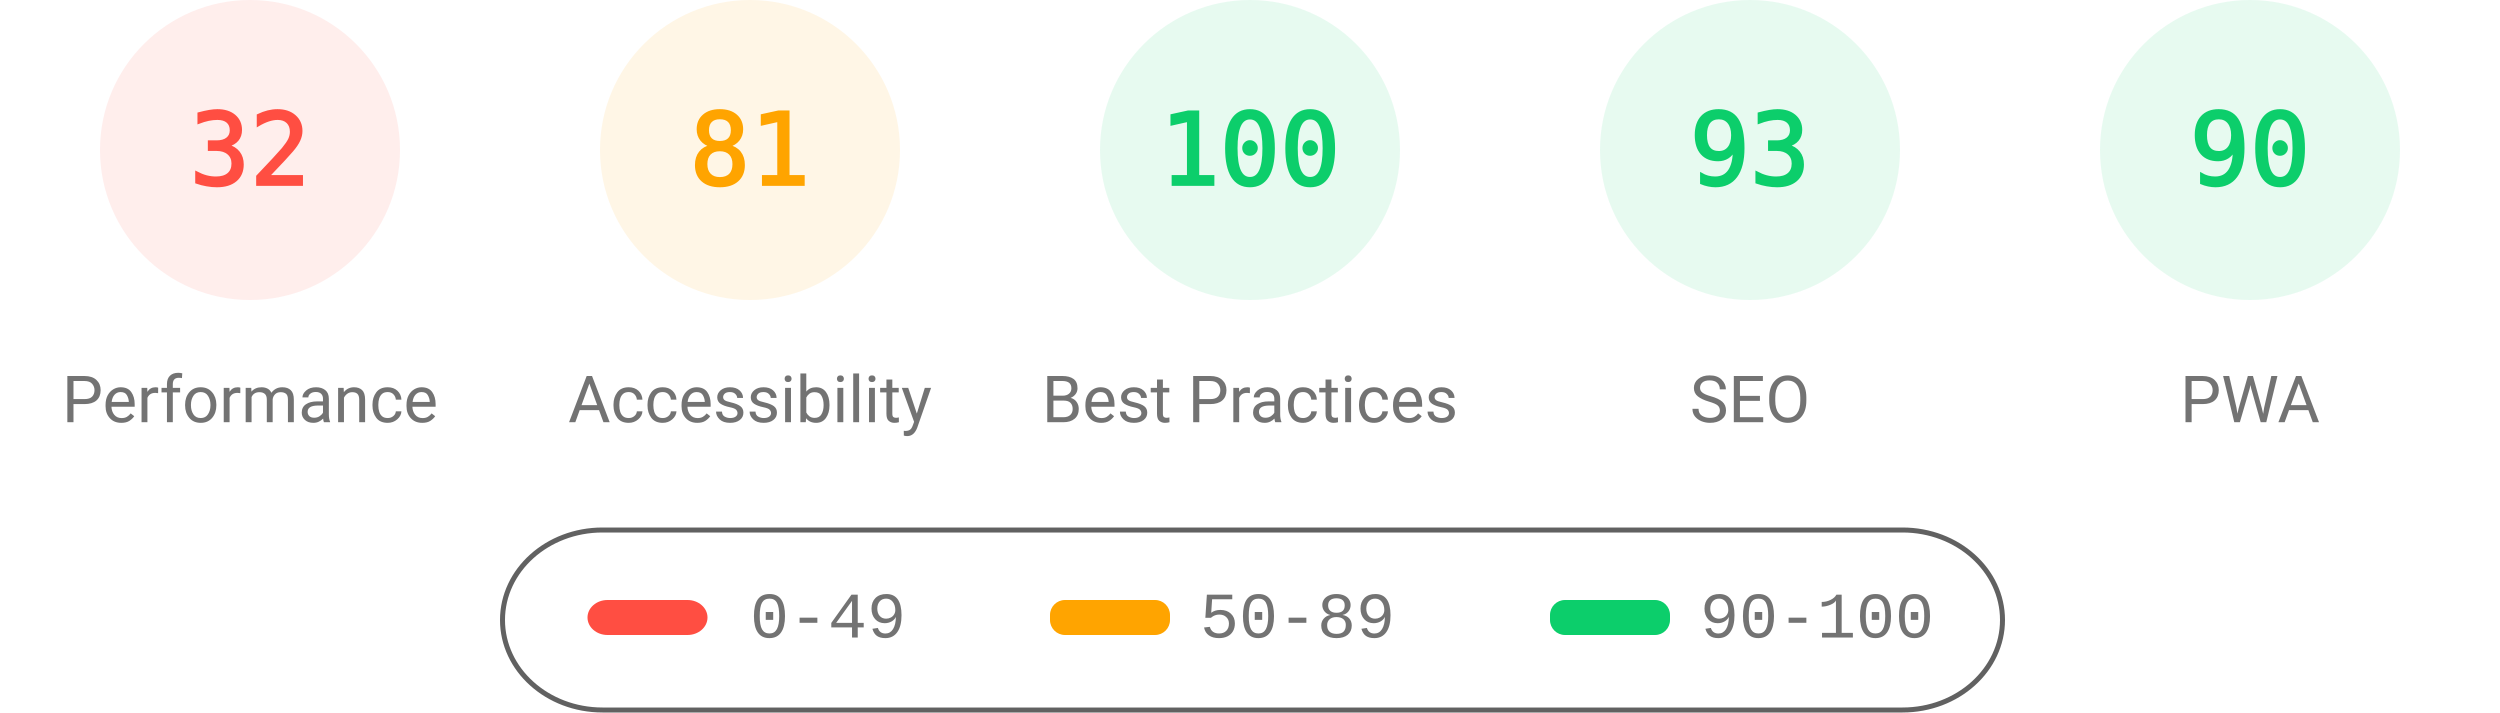
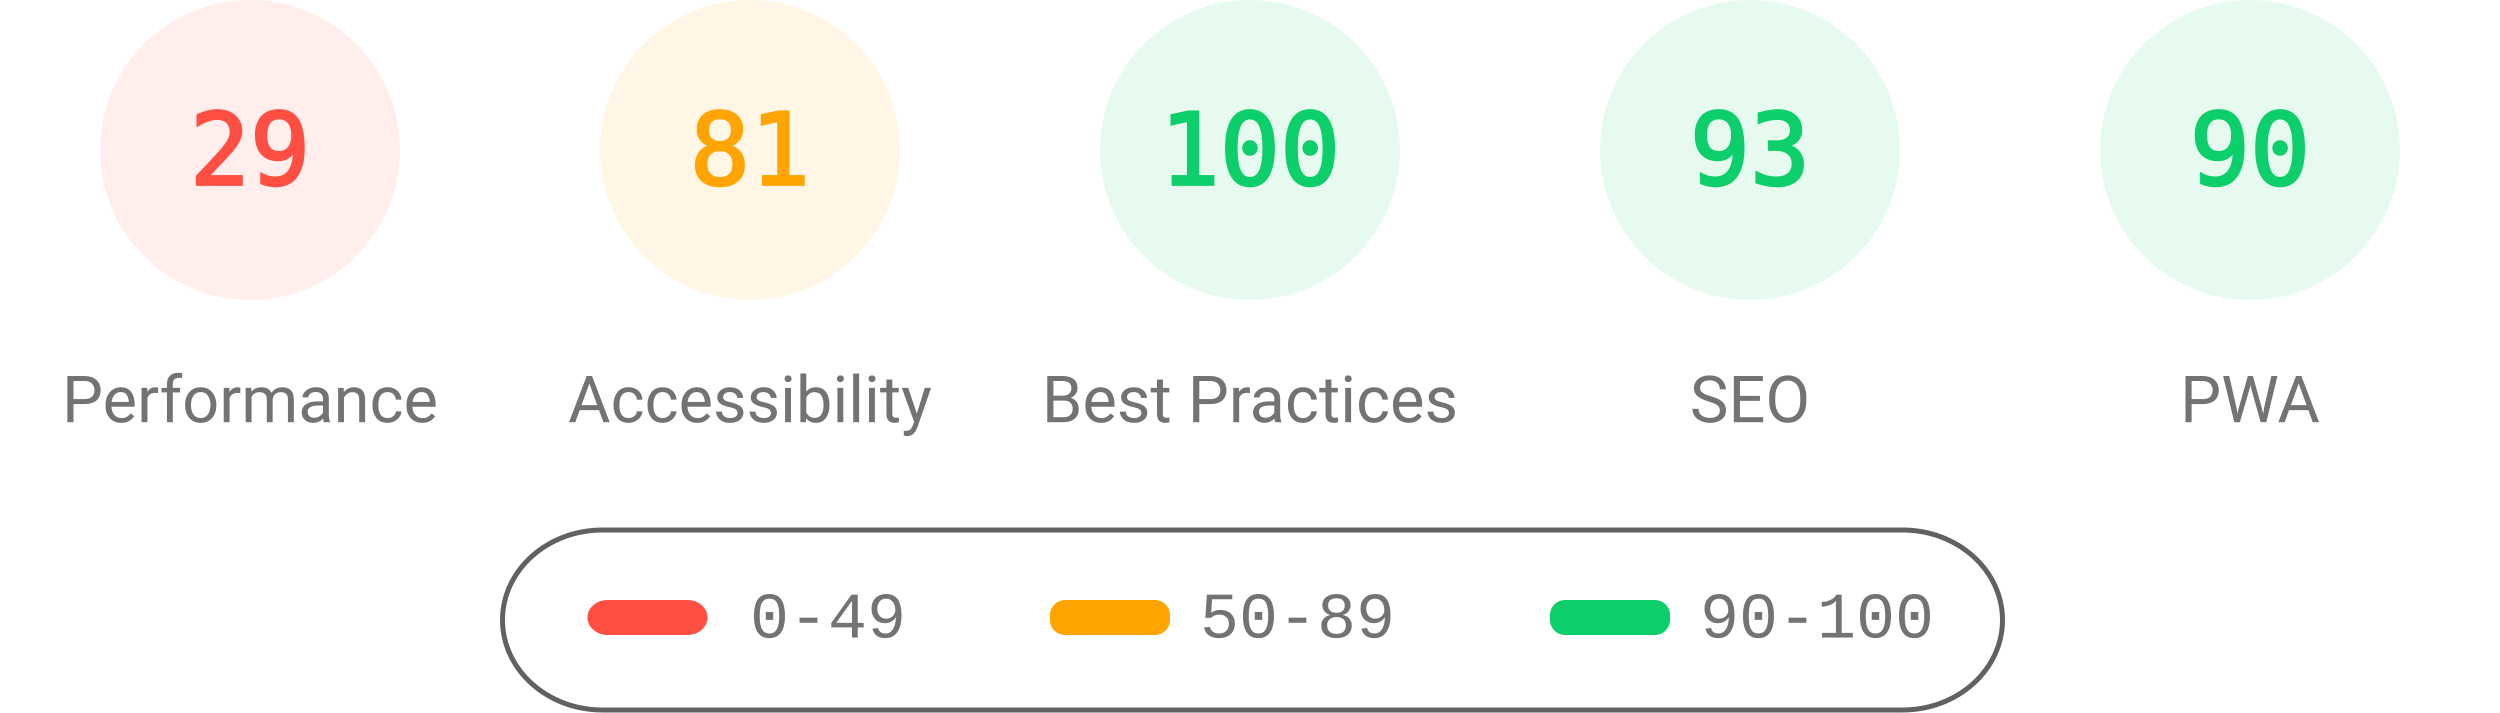
<svg xmlns="http://www.w3.org/2000/svg" fill="none" width="1000" height="285">
  <style>.gauge-base{opacity:.1}.gauge-arc{fill:none;animation-delay:250ms;stroke-linecap:round;transform:rotate(-90deg);transform-origin:100px 60px;animation:load-gauge 1s ease forwards}.guage-text{font-size:40px;font-family:monospace;text-align:center}.guage-red{color:#ff4e42;fill:#ff4e42;stroke:#ff4e42}.guage-orange{color:#ffa400;fill:#ffa400;stroke:#ffa400}.guage-green{color:#0cce6b;fill:#0cce6b;stroke:#0cce6b}.guage-undefined{color:#5c5c5c;fill:#5c5c5c;stroke:#5c5c5c}.guage-title{color:#737373;fill:#737373;stroke:none;font-size:26px;line-height:26px;font-family:Roboto,Halvetica,Arial,sans-serif}@keyframes load-gauge{from{stroke-dasharray:0 352.858}}</style>
  <svg class="guage-div guage-perf guage-red" viewBox="0 0 200 200" width="200" height="200">
    <circle class="gauge-base" r="56" cx="100" cy="60" stroke-width="8" />
-     <circle class="gauge-arc guage-arc-1" r="56" cx="100" cy="60" stroke-width="8" style="stroke-dasharray:112.595,351.858" />
-     <text class="guage-text" x="100" y="60" alignment-baseline="central" dominant-baseline="central" text-anchor="middle">32</text>
+     <circle class="gauge-arc guage-arc-1" r="56" cx="100" cy="60" stroke-width="8" style="stroke-dasharray:102.039,351.858" />
+     <text class="guage-text" x="100" y="60" alignment-baseline="central" dominant-baseline="central" text-anchor="middle">29</text>
    <text class="guage-title" x="100" y="160" alignment-baseline="central" dominant-baseline="central" text-anchor="middle">Performance</text>
  </svg>
  <svg class="guage-div guage-acc guage-orange" viewBox="0 0 200 200" width="200" height="200" x="200">
    <circle class="gauge-base" r="56" cx="100" cy="60" stroke-width="8" />
    <circle class="gauge-arc guage-arc-2" r="56" cx="100" cy="60" stroke-width="8" style="stroke-dasharray:285.005,351.858" />
    <text class="guage-text" x="100" y="60" alignment-baseline="central" dominant-baseline="central" text-anchor="middle">81</text>
    <text class="guage-title" x="100" y="160" alignment-baseline="central" dominant-baseline="central" text-anchor="middle">Accessibility</text>
  </svg>
  <svg class="guage-div guage-best guage-green" viewBox="0 0 200 200" width="200" height="200" x="400">
    <circle class="gauge-base" r="56" cx="100" cy="60" stroke-width="8" />
    <circle class="gauge-arc guage-arc-3" r="56" cx="100" cy="60" stroke-width="8" style="stroke-dasharray:351.858,351.858" />
    <text class="guage-text" x="100" y="60" alignment-baseline="central" dominant-baseline="central" text-anchor="middle">100</text>
    <text class="guage-title" x="100" y="160" alignment-baseline="central" dominant-baseline="central" text-anchor="middle">Best Practices</text>
  </svg>
  <svg class="guage-div guage-seo guage-green" viewBox="0 0 200 200" width="200" height="200" x="600">
    <circle class="gauge-base" r="56" cx="100" cy="60" stroke-width="8" />
    <circle class="gauge-arc guage-arc-4" r="56" cx="100" cy="60" stroke-width="8" style="stroke-dasharray:327.228,351.858" />
    <text class="guage-text" x="100" y="60" alignment-baseline="central" dominant-baseline="central" text-anchor="middle">93</text>
    <text class="guage-title" x="100" y="160" alignment-baseline="central" dominant-baseline="central" text-anchor="middle">SEO</text>
  </svg>
  <svg class="guage-div guage-pwa guage-green" viewBox="0 0 200 200" width="200" height="200" x="800">
    <circle class="gauge-base" r="56" cx="100" cy="60" stroke-width="8" />
    <circle class="gauge-arc guage-arc-4" r="56" cx="100" cy="60" stroke-width="8" style="stroke-dasharray:316.672,351.858" />
    <text class="guage-text" x="100" y="60" alignment-baseline="central" dominant-baseline="central" text-anchor="middle">90</text>
    <text class="guage-title" x="100" y="160" alignment-baseline="central" dominant-baseline="central" text-anchor="middle">PWA</text>
  </svg>
  <svg width="604" height="76" x="200" y="210">
    <path fill="none" id="canvas_background" d="M-1-1h604v80H-1z" />
    <rect fill-opacity="0" stroke="#616161" stroke-width="2" rx="40" id="svg_2" height="72" width="600" y="2" x="1" fill="#000" />
    <rect stroke="#000" rx="8" id="svg_3" height="14" width="48" y="30" x="35" stroke-opacity="null" stroke-width="0" fill="#ff4e42" />
    <rect stroke="#000" rx="6" id="svg_4" height="14" width="48" y="30" x="220" stroke-opacity="null" stroke-width="0" fill="#ffa400" />
    <rect stroke="#000" rx="6" id="svg_5" height="14" width="48" y="30" x="420" stroke-opacity="null" stroke-width="0" fill="#0cce6b" />
    <text xml:space="preserve" text-anchor="start" font-family="'Courier New', Courier, monospace" font-size="26" id="svg_6" y="45" x="100" stroke-opacity="null" stroke-width="0" stroke="#000" fill="#737373">0-49</text>
    <text xml:space="preserve" text-anchor="start" font-family="'Courier New', Courier, monospace" font-size="26" id="svg_7" y="45" x="280" stroke-opacity="null" stroke-width="0" stroke="#000" fill="#737373">50-89</text>
    <text xml:space="preserve" text-anchor="start" font-family="'Courier New', Courier, monospace" font-size="26" id="svg_8" y="45" x="480" stroke-opacity="null" stroke-width="0" stroke="#000" fill="#737373">90-100</text>
  </svg>
</svg>
